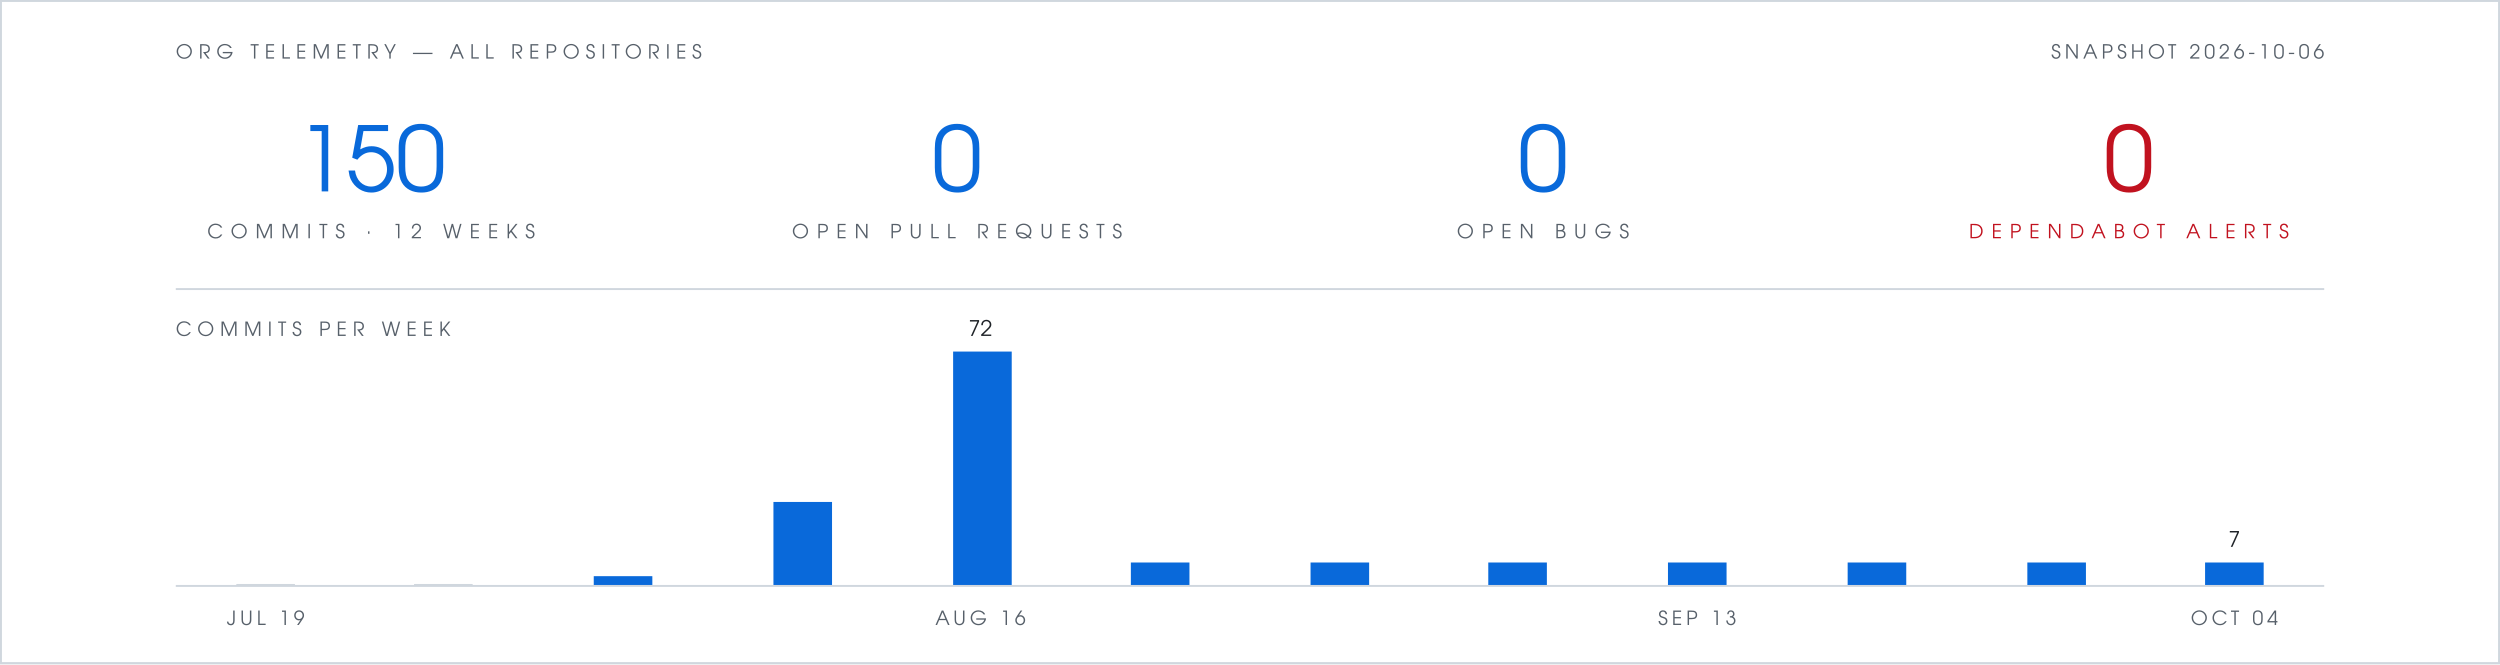
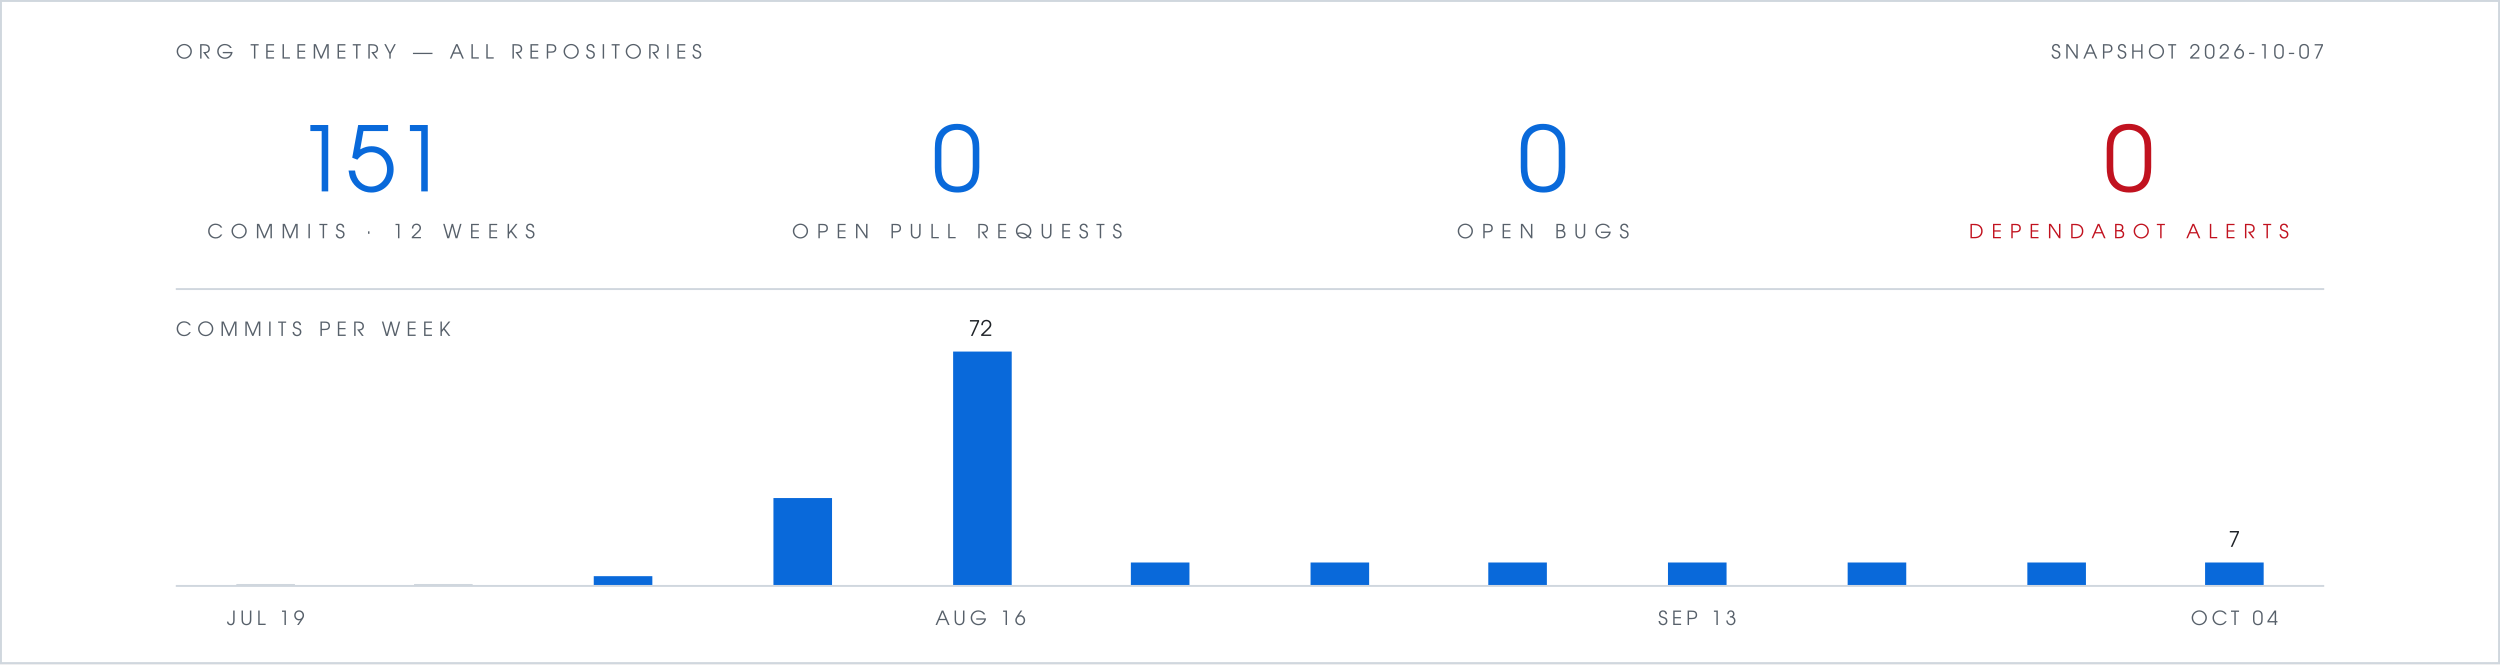
- <svg xmlns="http://www.w3.org/2000/svg" viewBox="0 0 1280 340" width="1280" height="340" role="img" aria-label="Org telemetry: 150 commits in 12 weeks, 0 open pull requests, 0 open bugs, 0 open Dependabot alerts">
+ <svg xmlns="http://www.w3.org/2000/svg" viewBox="0 0 1280 340" width="1280" height="340" role="img" aria-label="Org telemetry: 151 commits in 12 weeks, 0 open pull requests, 0 open bugs, 0 open Dependabot alerts">
  <rect width="1280" height="340" fill="#ffffff" />
  <rect x="0.5" y="0.5" width="1279" height="339" fill="none" stroke="#d0d7de" stroke-width="1" />
  <g font-family="Futura, 'Century Gothic', 'URW Gothic', sans-serif">
    <text x="90" y="30" fill="#57606a" font-size="10" letter-spacing="3">ORG TELEMETRY — ALL REPOSITORIES</text>
-     <text x="1190" y="30" text-anchor="end" fill="#57606a" font-size="10" letter-spacing="2">SNAPSHOT 2026-10-06</text>
+     <text x="1190" y="30" text-anchor="end" fill="#57606a" font-size="10" letter-spacing="2">SNAPSHOT 2026-10-07</text>
    <g text-anchor="middle">
-       <text x="190" y="98" fill="#0969da" font-size="46">150</text>
+       <text x="190" y="98" fill="#0969da" font-size="46">151</text>
      <text x="190" y="122" fill="#57606a" font-size="10" letter-spacing="4">COMMITS · 12 WEEKS</text>
      <text x="490" y="98" fill="#0969da" font-size="46">0</text>
      <text x="490" y="122" fill="#57606a" font-size="10" letter-spacing="4">OPEN PULL REQUESTS</text>
      <text x="790" y="98" fill="#0969da" font-size="46">0</text>
      <text x="790" y="122" fill="#57606a" font-size="10" letter-spacing="4">OPEN BUGS</text>
      <text x="1090" y="98" fill="#c1121f" font-size="46">0</text>
      <text x="1090" y="122" fill="#c1121f" font-size="10" letter-spacing="4">DEPENDABOT ALERTS</text>
    </g>
    <text x="90" y="172" fill="#57606a" font-size="10" letter-spacing="3">COMMITS PER WEEK</text>
    <text x="502" y="172" text-anchor="middle" font-size="11" fill="#1f2328">72</text>
    <text x="1144" y="280" text-anchor="middle" font-size="11" fill="#1f2328">7</text>
    <text x="136" y="320" text-anchor="middle" font-size="10" letter-spacing="2" fill="#57606a">JUL 19</text>
    <text x="502" y="320" text-anchor="middle" font-size="10" letter-spacing="2" fill="#57606a">AUG 16</text>
    <text x="869" y="320" text-anchor="middle" font-size="10" letter-spacing="2" fill="#57606a">SEP 13</text>
    <text x="1144" y="320" text-anchor="middle" font-size="10" letter-spacing="2" fill="#57606a">OCT 04</text>
  </g>
  <line x1="90" y1="148" x2="1190" y2="148" stroke="#d0d7de" stroke-width="1" />
  <rect x="121" y="299" width="30" height="1" fill="#d0d7de" />
  <rect x="212" y="299" width="30" height="1" fill="#d0d7de" />
  <rect x="304" y="295" width="30" height="5" fill="#0969da" />
-   <rect x="396" y="257" width="30" height="43" fill="#0969da" />
+   <rect x="396" y="255" width="30" height="45" fill="#0969da" />
  <rect x="488" y="180" width="30" height="120" fill="#0969da" />
  <rect x="579" y="288" width="30" height="12" fill="#0969da" />
  <rect x="671" y="288" width="30" height="12" fill="#0969da" />
  <rect x="762" y="288" width="30" height="12" fill="#0969da" />
  <rect x="854" y="288" width="30" height="12" fill="#0969da" />
  <rect x="946" y="288" width="30" height="12" fill="#0969da" />
  <rect x="1038" y="288" width="30" height="12" fill="#0969da" />
  <rect x="1129" y="288" width="30" height="12" fill="#0969da" />
  <line x1="90" y1="300" x2="1190" y2="300" stroke="#d0d7de" stroke-width="1" />
</svg>
